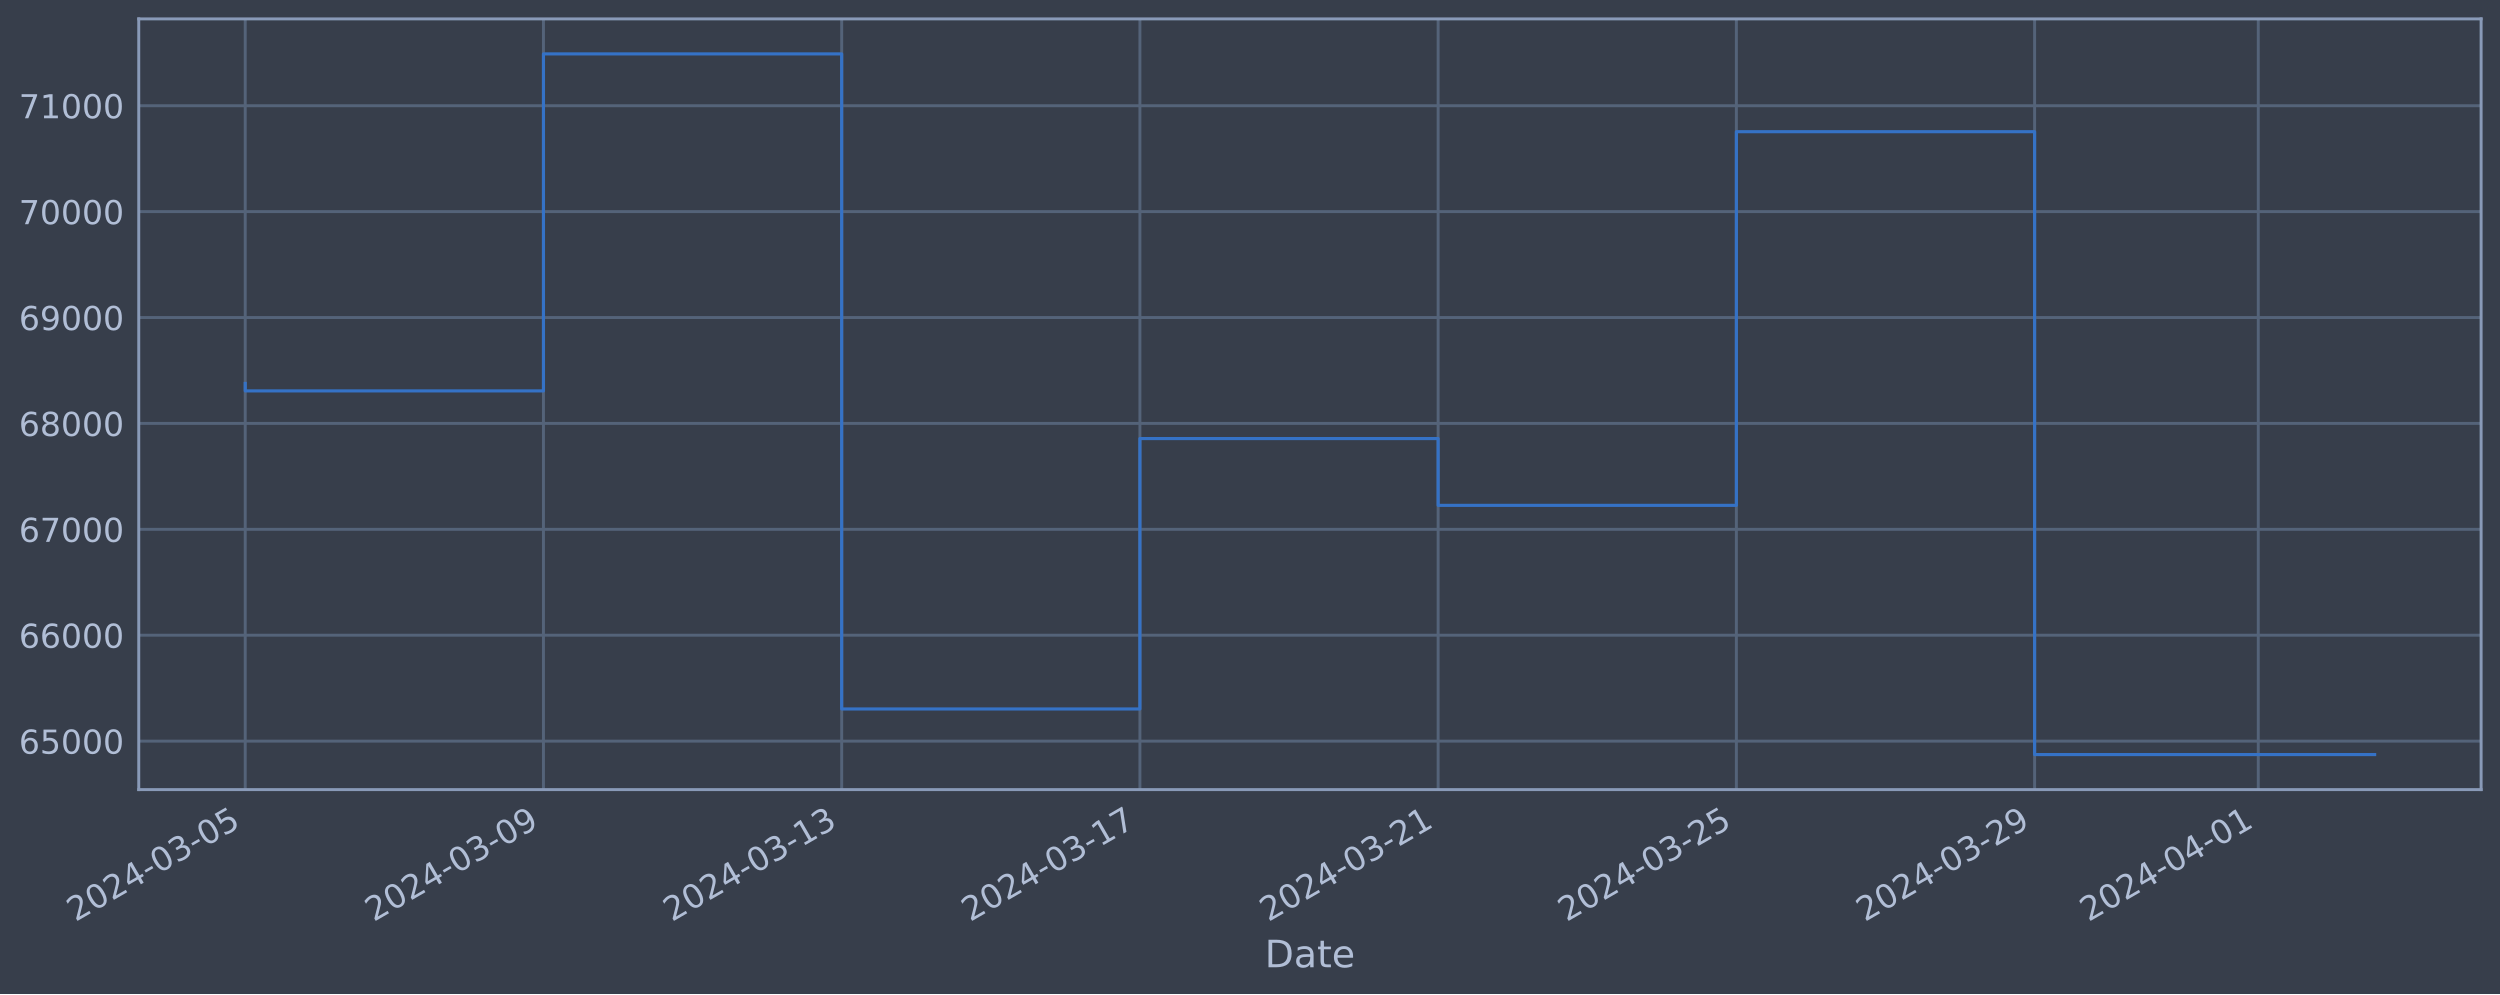
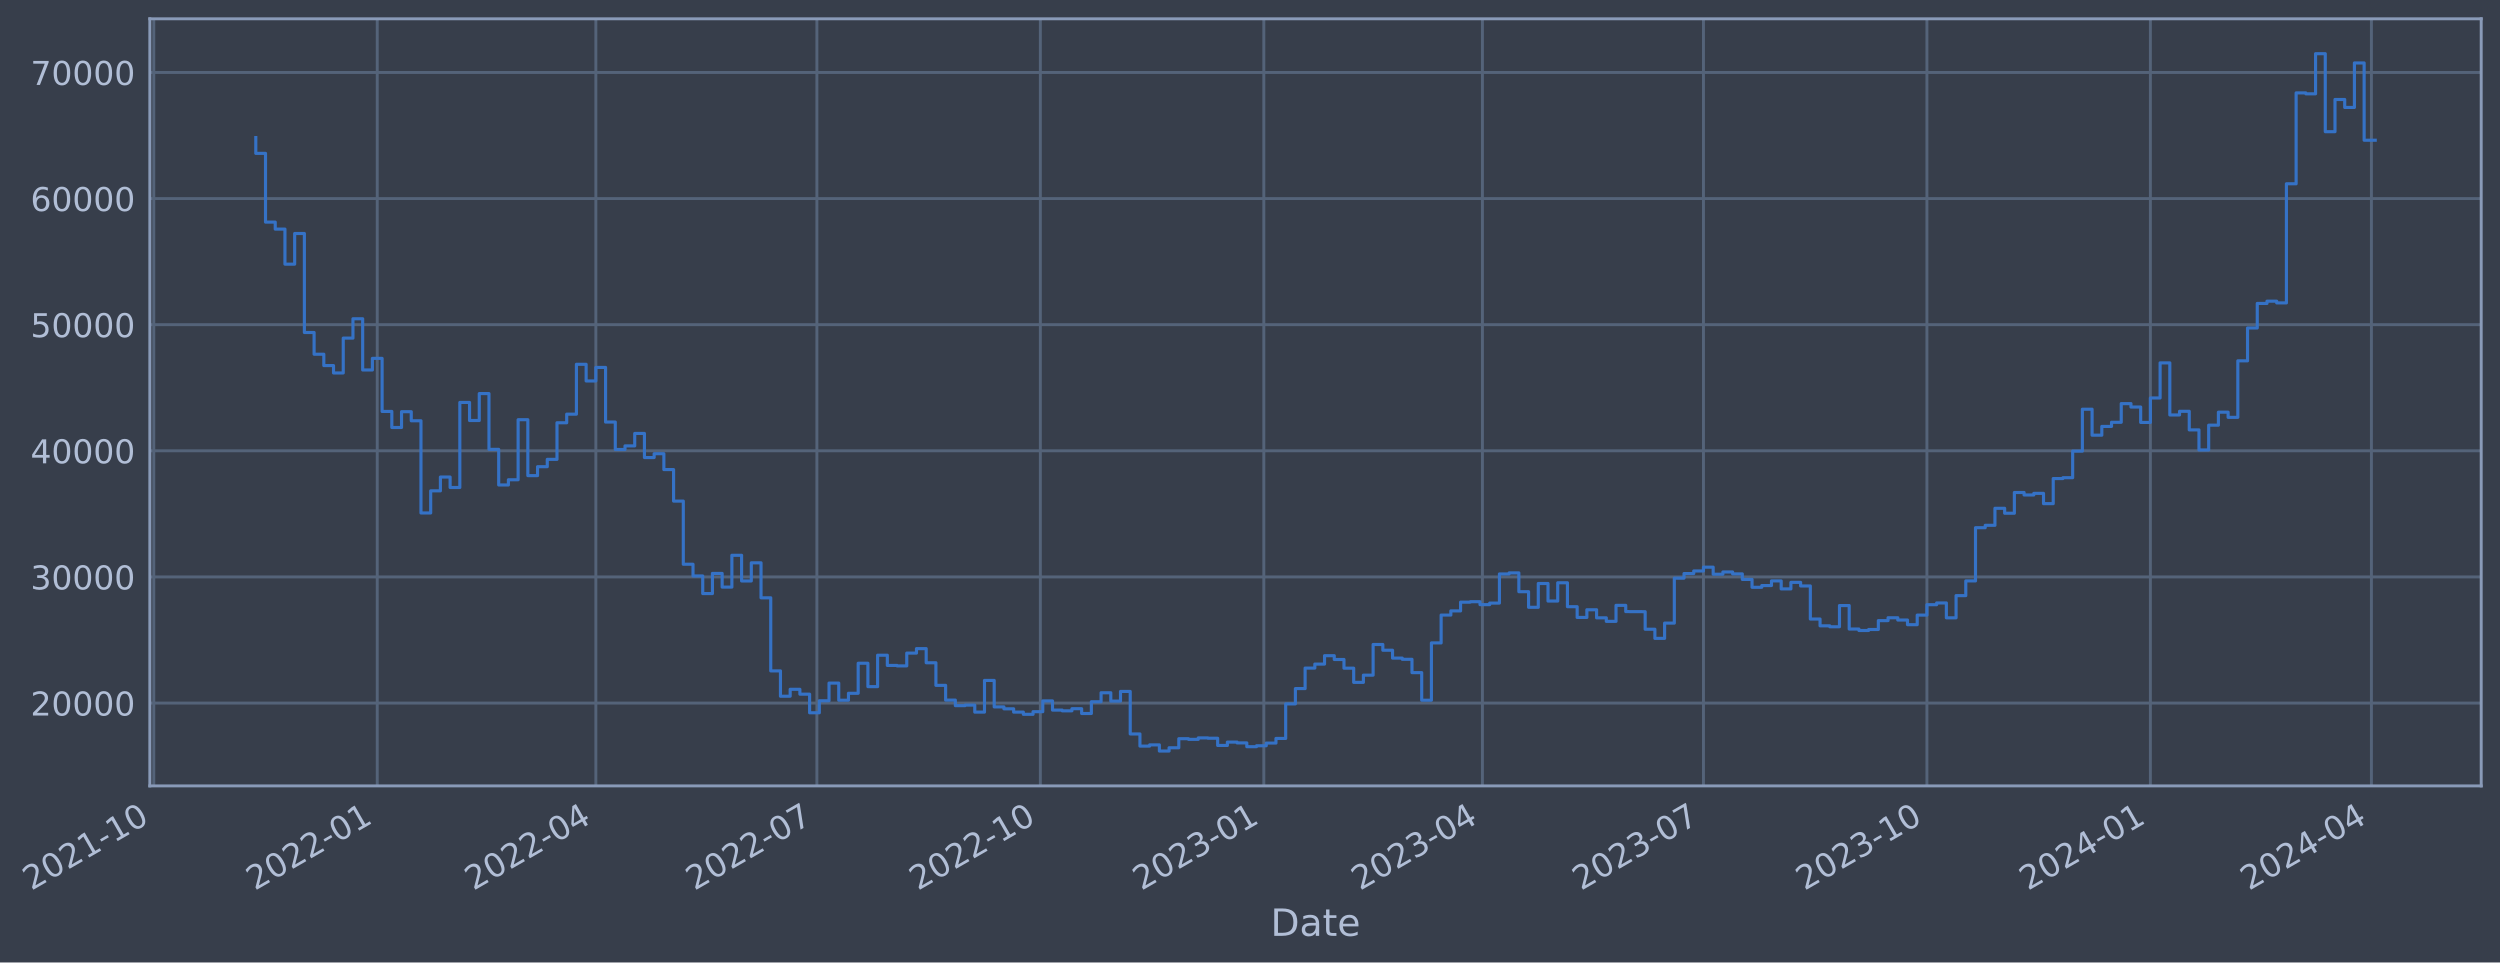
- <svg xmlns="http://www.w3.org/2000/svg" xmlns:xlink="http://www.w3.org/1999/xlink" width="952.884pt" height="378.87pt" viewBox="0 0 952.884 378.87" version="1.1">
+ <svg xmlns="http://www.w3.org/2000/svg" xmlns:xlink="http://www.w3.org/1999/xlink" width="957.376pt" height="368.58pt" viewBox="0 0 957.376 368.58" version="1.1">
  <defs>
    <style type="text/css">*{stroke-linejoin: round; stroke-linecap: butt}</style>
  </defs>
  <g id="figure_1">
    <g id="patch_1">
-       <path d="M 0 378.87  L 952.884 378.87  L 952.884 0  L 0 0  z " style="fill: #373e4b" />
+       <path d="M 0 368.58  L 957.376 368.58  L 957.376 0  L 0 0  z " style="fill: #373e4b" />
    </g>
    <g id="axes_1">
      <g id="patch_2">
-         <path d="M 52.884 300.96  L 945.684 300.96  L 945.684 7.2  L 52.884 7.2  z " style="fill: #373e4b" />
+         <path d="M 57.376 300.96  L 950.176 300.96  L 950.176 7.2  L 57.376 7.2  z " style="fill: #373e4b" />
      </g>
      <g id="matplotlib.axis_1">
        <g id="xtick_1">
          <g id="line2d_1">
-             <path d="M 93.466 300.96  L 93.466 7.2  " clip-path="url(#p63045aaff9)" style="fill: none; stroke: #546379; stroke-width: 1.12; stroke-linecap: square" />
+             <path d="M 58.89 300.96  L 58.89 7.2  " clip-path="url(#p79a050ddfe)" style="fill: none; stroke: #546379; stroke-width: 1.12; stroke-linecap: square" />
          </g>
          <g id="line2d_2" />
          <g id="text_1">
-             <g style="fill: #b1bed6" transform="translate(28.74006 351.4642) rotate(-30) scale(0.126 -0.126)">
+             <g style="fill: #b1bed6" transform="translate(11.98702 341.1745) rotate(-30) scale(0.126 -0.126)">
              <defs>
                <path id="DejaVuSans-32" d="M 1228 531  L 3431 531  L 3431 0  L 469 0  L 469 531  Q 828 903 1448 1529  Q 2069 2156 2228 2338  Q 2531 2678 2651 2914  Q 2772 3150 2772 3378  Q 2772 3750 2511 3984  Q 2250 4219 1831 4219  Q 1534 4219 1204 4116  Q 875 4013 500 3803  L 500 4441  Q 881 4594 1212 4672  Q 1544 4750 1819 4750  Q 2544 4750 2975 4387  Q 3406 4025 3406 3419  Q 3406 3131 3298 2873  Q 3191 2616 2906 2266  Q 2828 2175 2409 1742  Q 1991 1309 1228 531  z " transform="scale(0.015625)" />
                <path id="DejaVuSans-30" d="M 2034 4250  Q 1547 4250 1301 3770  Q 1056 3291 1056 2328  Q 1056 1369 1301 889  Q 1547 409 2034 409  Q 2525 409 2770 889  Q 3016 1369 3016 2328  Q 3016 3291 2770 3770  Q 2525 4250 2034 4250  z M 2034 4750  Q 2819 4750 3233 4129  Q 3647 3509 3647 2328  Q 3647 1150 3233 529  Q 2819 -91 2034 -91  Q 1250 -91 836 529  Q 422 1150 422 2328  Q 422 3509 836 4129  Q 1250 4750 2034 4750  z " transform="scale(0.015625)" />
-                 <path id="DejaVuSans-34" d="M 2419 4116  L 825 1625  L 2419 1625  L 2419 4116  z M 2253 4666  L 3047 4666  L 3047 1625  L 3713 1625  L 3713 1100  L 3047 1100  L 3047 0  L 2419 0  L 2419 1100  L 313 1100  L 313 1709  L 2253 4666  z " transform="scale(0.015625)" />
+                 <path id="DejaVuSans-31" d="M 794 531  L 1825 531  L 1825 4091  L 703 3866  L 703 4441  L 1819 4666  L 2450 4666  L 2450 531  L 3481 531  L 3481 0  L 794 0  L 794 531  z " transform="scale(0.015625)" />
                <path id="DejaVuSans-2d" d="M 313 2009  L 1997 2009  L 1997 1497  L 313 1497  L 313 2009  z " transform="scale(0.015625)" />
-                 <path id="DejaVuSans-33" d="M 2597 2516  Q 3050 2419 3304 2112  Q 3559 1806 3559 1356  Q 3559 666 3084 287  Q 2609 -91 1734 -91  Q 1441 -91 1130 -33  Q 819 25 488 141  L 488 750  Q 750 597 1062 519  Q 1375 441 1716 441  Q 2309 441 2620 675  Q 2931 909 2931 1356  Q 2931 1769 2642 2001  Q 2353 2234 1838 2234  L 1294 2234  L 1294 2753  L 1863 2753  Q 2328 2753 2575 2939  Q 2822 3125 2822 3475  Q 2822 3834 2567 4026  Q 2313 4219 1838 4219  Q 1578 4219 1281 4162  Q 984 4106 628 3988  L 628 4550  Q 988 4650 1302 4700  Q 1616 4750 1894 4750  Q 2613 4750 3031 4423  Q 3450 4097 3450 3541  Q 3450 3153 3228 2886  Q 3006 2619 2597 2516  z " transform="scale(0.015625)" />
-                 <path id="DejaVuSans-35" d="M 691 4666  L 3169 4666  L 3169 4134  L 1269 4134  L 1269 2991  Q 1406 3038 1543 3061  Q 1681 3084 1819 3084  Q 2600 3084 3056 2656  Q 3513 2228 3513 1497  Q 3513 744 3044 326  Q 2575 -91 1722 -91  Q 1428 -91 1123 -41  Q 819 9 494 109  L 494 744  Q 775 591 1075 516  Q 1375 441 1709 441  Q 2250 441 2565 725  Q 2881 1009 2881 1497  Q 2881 1984 2565 2268  Q 2250 2553 1709 2553  Q 1456 2553 1204 2497  Q 953 2441 691 2322  L 691 4666  z " transform="scale(0.015625)" />
-               </defs>
-               <use xlink:href="#DejaVuSans-32" />
-               <use xlink:href="#DejaVuSans-30" x="63.623" />
-               <use xlink:href="#DejaVuSans-32" x="127.246" />
-               <use xlink:href="#DejaVuSans-34" x="190.869" />
-               <use xlink:href="#DejaVuSans-2d" x="254.492" />
-               <use xlink:href="#DejaVuSans-30" x="290.576" />
-               <use xlink:href="#DejaVuSans-33" x="354.199" />
-               <use xlink:href="#DejaVuSans-2d" x="417.822" />
-               <use xlink:href="#DejaVuSans-30" x="453.906" />
-               <use xlink:href="#DejaVuSans-35" x="517.529" />
+               </defs>
+               <use xlink:href="#DejaVuSans-32" />
+               <use xlink:href="#DejaVuSans-30" x="63.623" />
+               <use xlink:href="#DejaVuSans-32" x="127.246" />
+               <use xlink:href="#DejaVuSans-31" x="190.869" />
+               <use xlink:href="#DejaVuSans-2d" x="254.492" />
+               <use xlink:href="#DejaVuSans-31" x="290.576" />
+               <use xlink:href="#DejaVuSans-30" x="354.199" />
            </g>
          </g>
        </g>
        <g id="xtick_2">
          <g id="line2d_3">
-             <path d="M 207.137 300.96  L 207.137 7.2  " clip-path="url(#p63045aaff9)" style="fill: none; stroke: #546379; stroke-width: 1.12; stroke-linecap: square" />
+             <path d="M 144.466 300.96  L 144.466 7.2  " clip-path="url(#p79a050ddfe)" style="fill: none; stroke: #546379; stroke-width: 1.12; stroke-linecap: square" />
          </g>
          <g id="line2d_4" />
          <g id="text_2">
-             <g style="fill: #b1bed6" transform="translate(142.4117 351.4642) rotate(-30) scale(0.126 -0.126)">
-               <defs>
-                 <path id="DejaVuSans-39" d="M 703 97  L 703 672  Q 941 559 1184 500  Q 1428 441 1663 441  Q 2288 441 2617 861  Q 2947 1281 2994 2138  Q 2813 1869 2534 1725  Q 2256 1581 1919 1581  Q 1219 1581 811 2004  Q 403 2428 403 3163  Q 403 3881 828 4315  Q 1253 4750 1959 4750  Q 2769 4750 3195 4129  Q 3622 3509 3622 2328  Q 3622 1225 3098 567  Q 2575 -91 1691 -91  Q 1453 -91 1209 -44  Q 966 3 703 97  z M 1959 2075  Q 2384 2075 2632 2365  Q 2881 2656 2881 3163  Q 2881 3666 2632 3958  Q 2384 4250 1959 4250  Q 1534 4250 1286 3958  Q 1038 3666 1038 3163  Q 1038 2656 1286 2365  Q 1534 2075 1959 2075  z " transform="scale(0.015625)" />
-               </defs>
-               <use xlink:href="#DejaVuSans-32" />
-               <use xlink:href="#DejaVuSans-30" x="63.623" />
-               <use xlink:href="#DejaVuSans-32" x="127.246" />
-               <use xlink:href="#DejaVuSans-34" x="190.869" />
-               <use xlink:href="#DejaVuSans-2d" x="254.492" />
-               <use xlink:href="#DejaVuSans-30" x="290.576" />
-               <use xlink:href="#DejaVuSans-33" x="354.199" />
-               <use xlink:href="#DejaVuSans-2d" x="417.822" />
-               <use xlink:href="#DejaVuSans-30" x="453.906" />
-               <use xlink:href="#DejaVuSans-39" x="517.529" />
+             <g style="fill: #b1bed6" transform="translate(97.5628 341.1745) rotate(-30) scale(0.126 -0.126)">
+               <use xlink:href="#DejaVuSans-32" />
+               <use xlink:href="#DejaVuSans-30" x="63.623" />
+               <use xlink:href="#DejaVuSans-32" x="127.246" />
+               <use xlink:href="#DejaVuSans-32" x="190.869" />
+               <use xlink:href="#DejaVuSans-2d" x="254.492" />
+               <use xlink:href="#DejaVuSans-30" x="290.576" />
+               <use xlink:href="#DejaVuSans-31" x="354.199" />
            </g>
          </g>
        </g>
        <g id="xtick_3">
          <g id="line2d_5">
-             <path d="M 320.809 300.96  L 320.809 7.2  " clip-path="url(#p63045aaff9)" style="fill: none; stroke: #546379; stroke-width: 1.12; stroke-linecap: square" />
+             <path d="M 228.182 300.96  L 228.182 7.2  " clip-path="url(#p79a050ddfe)" style="fill: none; stroke: #546379; stroke-width: 1.12; stroke-linecap: square" />
          </g>
          <g id="line2d_6" />
          <g id="text_3">
-             <g style="fill: #b1bed6" transform="translate(256.0834 351.4642) rotate(-30) scale(0.126 -0.126)">
-               <defs>
-                 <path id="DejaVuSans-31" d="M 794 531  L 1825 531  L 1825 4091  L 703 3866  L 703 4441  L 1819 4666  L 2450 4666  L 2450 531  L 3481 531  L 3481 0  L 794 0  L 794 531  z " transform="scale(0.015625)" />
-               </defs>
-               <use xlink:href="#DejaVuSans-32" />
-               <use xlink:href="#DejaVuSans-30" x="63.623" />
-               <use xlink:href="#DejaVuSans-32" x="127.246" />
-               <use xlink:href="#DejaVuSans-34" x="190.869" />
-               <use xlink:href="#DejaVuSans-2d" x="254.492" />
-               <use xlink:href="#DejaVuSans-30" x="290.576" />
-               <use xlink:href="#DejaVuSans-33" x="354.199" />
-               <use xlink:href="#DejaVuSans-2d" x="417.822" />
-               <use xlink:href="#DejaVuSans-31" x="453.906" />
-               <use xlink:href="#DejaVuSans-33" x="517.529" />
+             <g style="fill: #b1bed6" transform="translate(181.2782 341.1745) rotate(-30) scale(0.126 -0.126)">
+               <defs>
+                 <path id="DejaVuSans-34" d="M 2419 4116  L 825 1625  L 2419 1625  L 2419 4116  z M 2253 4666  L 3047 4666  L 3047 1625  L 3713 1625  L 3713 1100  L 3047 1100  L 3047 0  L 2419 0  L 2419 1100  L 313 1100  L 313 1709  L 2253 4666  z " transform="scale(0.015625)" />
+               </defs>
+               <use xlink:href="#DejaVuSans-32" />
+               <use xlink:href="#DejaVuSans-30" x="63.623" />
+               <use xlink:href="#DejaVuSans-32" x="127.246" />
+               <use xlink:href="#DejaVuSans-32" x="190.869" />
+               <use xlink:href="#DejaVuSans-2d" x="254.492" />
+               <use xlink:href="#DejaVuSans-30" x="290.576" />
+               <use xlink:href="#DejaVuSans-34" x="354.199" />
            </g>
          </g>
        </g>
        <g id="xtick_4">
          <g id="line2d_7">
-             <path d="M 434.481 300.96  L 434.481 7.2  " clip-path="url(#p63045aaff9)" style="fill: none; stroke: #546379; stroke-width: 1.12; stroke-linecap: square" />
+             <path d="M 312.827 300.96  L 312.827 7.2  " clip-path="url(#p79a050ddfe)" style="fill: none; stroke: #546379; stroke-width: 1.12; stroke-linecap: square" />
          </g>
          <g id="line2d_8" />
          <g id="text_4">
-             <g style="fill: #b1bed6" transform="translate(369.755 351.4642) rotate(-30) scale(0.126 -0.126)">
+             <g style="fill: #b1bed6" transform="translate(265.9239 341.1745) rotate(-30) scale(0.126 -0.126)">
              <defs>
                <path id="DejaVuSans-37" d="M 525 4666  L 3525 4666  L 3525 4397  L 1831 0  L 1172 0  L 2766 4134  L 525 4134  L 525 4666  z " transform="scale(0.015625)" />
              </defs>
              <use xlink:href="#DejaVuSans-32" />
              <use xlink:href="#DejaVuSans-30" x="63.623" />
              <use xlink:href="#DejaVuSans-32" x="127.246" />
-               <use xlink:href="#DejaVuSans-34" x="190.869" />
-               <use xlink:href="#DejaVuSans-2d" x="254.492" />
-               <use xlink:href="#DejaVuSans-30" x="290.576" />
-               <use xlink:href="#DejaVuSans-33" x="354.199" />
-               <use xlink:href="#DejaVuSans-2d" x="417.822" />
-               <use xlink:href="#DejaVuSans-31" x="453.906" />
-               <use xlink:href="#DejaVuSans-37" x="517.529" />
+               <use xlink:href="#DejaVuSans-32" x="190.869" />
+               <use xlink:href="#DejaVuSans-2d" x="254.492" />
+               <use xlink:href="#DejaVuSans-30" x="290.576" />
+               <use xlink:href="#DejaVuSans-37" x="354.199" />
            </g>
          </g>
        </g>
        <g id="xtick_5">
          <g id="line2d_9">
-             <path d="M 548.152 300.96  L 548.152 7.2  " clip-path="url(#p63045aaff9)" style="fill: none; stroke: #546379; stroke-width: 1.12; stroke-linecap: square" />
+             <path d="M 398.403 300.96  L 398.403 7.2  " clip-path="url(#p79a050ddfe)" style="fill: none; stroke: #546379; stroke-width: 1.12; stroke-linecap: square" />
          </g>
          <g id="line2d_10" />
          <g id="text_5">
-             <g style="fill: #b1bed6" transform="translate(483.4267 351.4642) rotate(-30) scale(0.126 -0.126)">
-               <use xlink:href="#DejaVuSans-32" />
-               <use xlink:href="#DejaVuSans-30" x="63.623" />
-               <use xlink:href="#DejaVuSans-32" x="127.246" />
-               <use xlink:href="#DejaVuSans-34" x="190.869" />
-               <use xlink:href="#DejaVuSans-2d" x="254.492" />
-               <use xlink:href="#DejaVuSans-30" x="290.576" />
-               <use xlink:href="#DejaVuSans-33" x="354.199" />
-               <use xlink:href="#DejaVuSans-2d" x="417.822" />
-               <use xlink:href="#DejaVuSans-32" x="453.906" />
-               <use xlink:href="#DejaVuSans-31" x="517.529" />
+             <g style="fill: #b1bed6" transform="translate(351.4997 341.1745) rotate(-30) scale(0.126 -0.126)">
+               <use xlink:href="#DejaVuSans-32" />
+               <use xlink:href="#DejaVuSans-30" x="63.623" />
+               <use xlink:href="#DejaVuSans-32" x="127.246" />
+               <use xlink:href="#DejaVuSans-32" x="190.869" />
+               <use xlink:href="#DejaVuSans-2d" x="254.492" />
+               <use xlink:href="#DejaVuSans-31" x="290.576" />
+               <use xlink:href="#DejaVuSans-30" x="354.199" />
            </g>
          </g>
        </g>
        <g id="xtick_6">
          <g id="line2d_11">
-             <path d="M 661.824 300.96  L 661.824 7.2  " clip-path="url(#p63045aaff9)" style="fill: none; stroke: #546379; stroke-width: 1.12; stroke-linecap: square" />
+             <path d="M 483.979 300.96  L 483.979 7.2  " clip-path="url(#p79a050ddfe)" style="fill: none; stroke: #546379; stroke-width: 1.12; stroke-linecap: square" />
          </g>
          <g id="line2d_12" />
          <g id="text_6">
-             <g style="fill: #b1bed6" transform="translate(597.0984 351.4642) rotate(-30) scale(0.126 -0.126)">
-               <use xlink:href="#DejaVuSans-32" />
-               <use xlink:href="#DejaVuSans-30" x="63.623" />
-               <use xlink:href="#DejaVuSans-32" x="127.246" />
-               <use xlink:href="#DejaVuSans-34" x="190.869" />
-               <use xlink:href="#DejaVuSans-2d" x="254.492" />
-               <use xlink:href="#DejaVuSans-30" x="290.576" />
-               <use xlink:href="#DejaVuSans-33" x="354.199" />
-               <use xlink:href="#DejaVuSans-2d" x="417.822" />
-               <use xlink:href="#DejaVuSans-32" x="453.906" />
-               <use xlink:href="#DejaVuSans-35" x="517.529" />
+             <g style="fill: #b1bed6" transform="translate(437.0754 341.1745) rotate(-30) scale(0.126 -0.126)">
+               <defs>
+                 <path id="DejaVuSans-33" d="M 2597 2516  Q 3050 2419 3304 2112  Q 3559 1806 3559 1356  Q 3559 666 3084 287  Q 2609 -91 1734 -91  Q 1441 -91 1130 -33  Q 819 25 488 141  L 488 750  Q 750 597 1062 519  Q 1375 441 1716 441  Q 2309 441 2620 675  Q 2931 909 2931 1356  Q 2931 1769 2642 2001  Q 2353 2234 1838 2234  L 1294 2234  L 1294 2753  L 1863 2753  Q 2328 2753 2575 2939  Q 2822 3125 2822 3475  Q 2822 3834 2567 4026  Q 2313 4219 1838 4219  Q 1578 4219 1281 4162  Q 984 4106 628 3988  L 628 4550  Q 988 4650 1302 4700  Q 1616 4750 1894 4750  Q 2613 4750 3031 4423  Q 3450 4097 3450 3541  Q 3450 3153 3228 2886  Q 3006 2619 2597 2516  z " transform="scale(0.015625)" />
+               </defs>
+               <use xlink:href="#DejaVuSans-32" />
+               <use xlink:href="#DejaVuSans-30" x="63.623" />
+               <use xlink:href="#DejaVuSans-32" x="127.246" />
+               <use xlink:href="#DejaVuSans-33" x="190.869" />
+               <use xlink:href="#DejaVuSans-2d" x="254.492" />
+               <use xlink:href="#DejaVuSans-30" x="290.576" />
+               <use xlink:href="#DejaVuSans-31" x="354.199" />
            </g>
          </g>
        </g>
        <g id="xtick_7">
          <g id="line2d_13">
-             <path d="M 775.496 300.96  L 775.496 7.2  " clip-path="url(#p63045aaff9)" style="fill: none; stroke: #546379; stroke-width: 1.12; stroke-linecap: square" />
+             <path d="M 567.694 300.96  L 567.694 7.2  " clip-path="url(#p79a050ddfe)" style="fill: none; stroke: #546379; stroke-width: 1.12; stroke-linecap: square" />
          </g>
          <g id="line2d_14" />
          <g id="text_7">
-             <g style="fill: #b1bed6" transform="translate(710.77 351.4642) rotate(-30) scale(0.126 -0.126)">
-               <use xlink:href="#DejaVuSans-32" />
-               <use xlink:href="#DejaVuSans-30" x="63.623" />
-               <use xlink:href="#DejaVuSans-32" x="127.246" />
-               <use xlink:href="#DejaVuSans-34" x="190.869" />
-               <use xlink:href="#DejaVuSans-2d" x="254.492" />
-               <use xlink:href="#DejaVuSans-30" x="290.576" />
-               <use xlink:href="#DejaVuSans-33" x="354.199" />
-               <use xlink:href="#DejaVuSans-2d" x="417.822" />
-               <use xlink:href="#DejaVuSans-32" x="453.906" />
-               <use xlink:href="#DejaVuSans-39" x="517.529" />
+             <g style="fill: #b1bed6" transform="translate(520.7909 341.1745) rotate(-30) scale(0.126 -0.126)">
+               <use xlink:href="#DejaVuSans-32" />
+               <use xlink:href="#DejaVuSans-30" x="63.623" />
+               <use xlink:href="#DejaVuSans-32" x="127.246" />
+               <use xlink:href="#DejaVuSans-33" x="190.869" />
+               <use xlink:href="#DejaVuSans-2d" x="254.492" />
+               <use xlink:href="#DejaVuSans-30" x="290.576" />
+               <use xlink:href="#DejaVuSans-34" x="354.199" />
            </g>
          </g>
        </g>
        <g id="xtick_8">
          <g id="line2d_15">
-             <path d="M 860.749 300.96  L 860.749 7.2  " clip-path="url(#p63045aaff9)" style="fill: none; stroke: #546379; stroke-width: 1.12; stroke-linecap: square" />
+             <path d="M 652.34 300.96  L 652.34 7.2  " clip-path="url(#p79a050ddfe)" style="fill: none; stroke: #546379; stroke-width: 1.12; stroke-linecap: square" />
          </g>
          <g id="line2d_16" />
          <g id="text_8">
-             <g style="fill: #b1bed6" transform="translate(796.0238 351.4642) rotate(-30) scale(0.126 -0.126)">
+             <g style="fill: #b1bed6" transform="translate(605.4365 341.1745) rotate(-30) scale(0.126 -0.126)">
+               <use xlink:href="#DejaVuSans-32" />
+               <use xlink:href="#DejaVuSans-30" x="63.623" />
+               <use xlink:href="#DejaVuSans-32" x="127.246" />
+               <use xlink:href="#DejaVuSans-33" x="190.869" />
+               <use xlink:href="#DejaVuSans-2d" x="254.492" />
+               <use xlink:href="#DejaVuSans-30" x="290.576" />
+               <use xlink:href="#DejaVuSans-37" x="354.199" />
+             </g>
+           </g>
+         </g>
+         <g id="xtick_9">
+           <g id="line2d_17">
+             <path d="M 737.916 300.96  L 737.916 7.2  " clip-path="url(#p79a050ddfe)" style="fill: none; stroke: #546379; stroke-width: 1.12; stroke-linecap: square" />
+           </g>
+           <g id="line2d_18" />
+           <g id="text_9">
+             <g style="fill: #b1bed6" transform="translate(691.0123 341.1745) rotate(-30) scale(0.126 -0.126)">
+               <use xlink:href="#DejaVuSans-32" />
+               <use xlink:href="#DejaVuSans-30" x="63.623" />
+               <use xlink:href="#DejaVuSans-32" x="127.246" />
+               <use xlink:href="#DejaVuSans-33" x="190.869" />
+               <use xlink:href="#DejaVuSans-2d" x="254.492" />
+               <use xlink:href="#DejaVuSans-31" x="290.576" />
+               <use xlink:href="#DejaVuSans-30" x="354.199" />
+             </g>
+           </g>
+         </g>
+         <g id="xtick_10">
+           <g id="line2d_19">
+             <path d="M 823.491 300.96  L 823.491 7.2  " clip-path="url(#p79a050ddfe)" style="fill: none; stroke: #546379; stroke-width: 1.12; stroke-linecap: square" />
+           </g>
+           <g id="line2d_20" />
+           <g id="text_10">
+             <g style="fill: #b1bed6" transform="translate(776.5881 341.1745) rotate(-30) scale(0.126 -0.126)">
              <use xlink:href="#DejaVuSans-32" />
              <use xlink:href="#DejaVuSans-30" x="63.623" />
              <use xlink:href="#DejaVuSans-32" x="127.246" />
              <use xlink:href="#DejaVuSans-34" x="190.869" />
              <use xlink:href="#DejaVuSans-2d" x="254.492" />
              <use xlink:href="#DejaVuSans-30" x="290.576" />
+               <use xlink:href="#DejaVuSans-31" x="354.199" />
+             </g>
+           </g>
+         </g>
+         <g id="xtick_11">
+           <g id="line2d_21">
+             <path d="M 908.137 300.96  L 908.137 7.2  " clip-path="url(#p79a050ddfe)" style="fill: none; stroke: #546379; stroke-width: 1.12; stroke-linecap: square" />
+           </g>
+           <g id="line2d_22" />
+           <g id="text_11">
+             <g style="fill: #b1bed6" transform="translate(861.2337 341.1745) rotate(-30) scale(0.126 -0.126)">
+               <use xlink:href="#DejaVuSans-32" />
+               <use xlink:href="#DejaVuSans-30" x="63.623" />
+               <use xlink:href="#DejaVuSans-32" x="127.246" />
+               <use xlink:href="#DejaVuSans-34" x="190.869" />
+               <use xlink:href="#DejaVuSans-2d" x="254.492" />
+               <use xlink:href="#DejaVuSans-30" x="290.576" />
              <use xlink:href="#DejaVuSans-34" x="354.199" />
-               <use xlink:href="#DejaVuSans-2d" x="417.822" />
-               <use xlink:href="#DejaVuSans-30" x="453.906" />
-               <use xlink:href="#DejaVuSans-31" x="517.529" />
-             </g>
-           </g>
-         </g>
-         <g id="text_9">
-           <g style="fill: #b1bed6" transform="translate(482.0746 368.6753) scale(0.144 -0.144)">
+             </g>
+           </g>
+         </g>
+         <g id="text_12">
+           <g style="fill: #b1bed6" transform="translate(486.5666 358.3856) scale(0.144 -0.144)">
            <defs>
              <path id="DejaVuSans-44" d="M 1259 4147  L 1259 519  L 2022 519  Q 2988 519 3436 956  Q 3884 1394 3884 2338  Q 3884 3275 3436 3711  Q 2988 4147 2022 4147  L 1259 4147  z M 628 4666  L 1925 4666  Q 3281 4666 3915 4102  Q 4550 3538 4550 2338  Q 4550 1131 3912 565  Q 3275 0 1925 0  L 628 0  L 628 4666  z " transform="scale(0.015625)" />
              <path id="DejaVuSans-61" d="M 2194 1759  Q 1497 1759 1228 1600  Q 959 1441 959 1056  Q 959 750 1161 570  Q 1363 391 1709 391  Q 2188 391 2477 730  Q 2766 1069 2766 1631  L 2766 1759  L 2194 1759  z M 3341 1997  L 3341 0  L 2766 0  L 2766 531  Q 2569 213 2275 61  Q 1981 -91 1556 -91  Q 1019 -91 701 211  Q 384 513 384 1019  Q 384 1609 779 1909  Q 1175 2209 1959 2209  L 2766 2209  L 2766 2266  Q 2766 2663 2505 2880  Q 2244 3097 1772 3097  Q 1472 3097 1187 3025  Q 903 2953 641 2809  L 641 3341  Q 956 3463 1253 3523  Q 1550 3584 1831 3584  Q 2591 3584 2966 3190  Q 3341 2797 3341 1997  z " transform="scale(0.015625)" />
              <path id="DejaVuSans-74" d="M 1172 4494  L 1172 3500  L 2356 3500  L 2356 3053  L 1172 3053  L 1172 1153  Q 1172 725 1289 603  Q 1406 481 1766 481  L 2356 481  L 2356 0  L 1766 0  Q 1100 0 847 248  Q 594 497 594 1153  L 594 3053  L 172 3053  L 172 3500  L 594 3500  L 594 4494  L 1172 4494  z " transform="scale(0.015625)" />
              <path id="DejaVuSans-65" d="M 3597 1894  L 3597 1613  L 953 1613  Q 991 1019 1311 708  Q 1631 397 2203 397  Q 2534 397 2845 478  Q 3156 559 3463 722  L 3463 178  Q 3153 47 2828 -22  Q 2503 -91 2169 -91  Q 1331 -91 842 396  Q 353 884 353 1716  Q 353 2575 817 3079  Q 1281 3584 2069 3584  Q 2775 3584 3186 3129  Q 3597 2675 3597 1894  z M 3022 2063  Q 3016 2534 2758 2815  Q 2500 3097 2075 3097  Q 1594 3097 1305 2825  Q 1016 2553 972 2059  L 3022 2063  z " transform="scale(0.015625)" />
            </defs>
            <use xlink:href="#DejaVuSans-44" />
            <use xlink:href="#DejaVuSans-61" x="77.002" />
            <use xlink:href="#DejaVuSans-74" x="138.281" />
            <use xlink:href="#DejaVuSans-65" x="177.49" />
          </g>
        </g>
      </g>
      <g id="matplotlib.axis_2">
        <g id="ytick_1">
-           <g id="line2d_17">
-             <path d="M 52.884 282.48  L 945.684 282.48  " clip-path="url(#p63045aaff9)" style="fill: none; stroke: #546379; stroke-width: 1.12; stroke-linecap: square" />
-           </g>
-           <g id="line2d_18" />
-           <g id="text_10">
-             <g style="fill: #b1bed6" transform="translate(7.2 287.2672) scale(0.126 -0.126)">
-               <defs>
-                 <path id="DejaVuSans-36" d="M 2113 2584  Q 1688 2584 1439 2293  Q 1191 2003 1191 1497  Q 1191 994 1439 701  Q 1688 409 2113 409  Q 2538 409 2786 701  Q 3034 994 3034 1497  Q 3034 2003 2786 2293  Q 2538 2584 2113 2584  z M 3366 4563  L 3366 3988  Q 3128 4100 2886 4159  Q 2644 4219 2406 4219  Q 1781 4219 1451 3797  Q 1122 3375 1075 2522  Q 1259 2794 1537 2939  Q 1816 3084 2150 3084  Q 2853 3084 3261 2657  Q 3669 2231 3669 1497  Q 3669 778 3244 343  Q 2819 -91 2113 -91  Q 1303 -91 875 529  Q 447 1150 447 2328  Q 447 3434 972 4092  Q 1497 4750 2381 4750  Q 2619 4750 2861 4703  Q 3103 4656 3366 4563  z " transform="scale(0.015625)" />
-               </defs>
-               <use xlink:href="#DejaVuSans-36" />
-               <use xlink:href="#DejaVuSans-35" x="63.623" />
-               <use xlink:href="#DejaVuSans-30" x="127.246" />
-               <use xlink:href="#DejaVuSans-30" x="190.869" />
-               <use xlink:href="#DejaVuSans-30" x="254.492" />
-             </g>
-           </g>
-         </g>
-         <g id="ytick_2">
-           <g id="line2d_19">
-             <path d="M 52.884 242.117  L 945.684 242.117  " clip-path="url(#p63045aaff9)" style="fill: none; stroke: #546379; stroke-width: 1.12; stroke-linecap: square" />
-           </g>
-           <g id="line2d_20" />
-           <g id="text_11">
-             <g style="fill: #b1bed6" transform="translate(7.2 246.9037) scale(0.126 -0.126)">
-               <use xlink:href="#DejaVuSans-36" />
-               <use xlink:href="#DejaVuSans-36" x="63.623" />
-               <use xlink:href="#DejaVuSans-30" x="127.246" />
-               <use xlink:href="#DejaVuSans-30" x="190.869" />
-               <use xlink:href="#DejaVuSans-30" x="254.492" />
-             </g>
-           </g>
-         </g>
-         <g id="ytick_3">
-           <g id="line2d_21">
-             <path d="M 52.884 201.753  L 945.684 201.753  " clip-path="url(#p63045aaff9)" style="fill: none; stroke: #546379; stroke-width: 1.12; stroke-linecap: square" />
-           </g>
-           <g id="line2d_22" />
-           <g id="text_12">
-             <g style="fill: #b1bed6" transform="translate(7.2 206.5403) scale(0.126 -0.126)">
-               <use xlink:href="#DejaVuSans-36" />
-               <use xlink:href="#DejaVuSans-37" x="63.623" />
-               <use xlink:href="#DejaVuSans-30" x="127.246" />
-               <use xlink:href="#DejaVuSans-30" x="190.869" />
-               <use xlink:href="#DejaVuSans-30" x="254.492" />
-             </g>
-           </g>
-         </g>
-         <g id="ytick_4">
          <g id="line2d_23">
-             <path d="M 52.884 161.39  L 945.684 161.39  " clip-path="url(#p63045aaff9)" style="fill: none; stroke: #546379; stroke-width: 1.12; stroke-linecap: square" />
+             <path d="M 57.376 269.229  L 950.176 269.229  " clip-path="url(#p79a050ddfe)" style="fill: none; stroke: #546379; stroke-width: 1.12; stroke-linecap: square" />
          </g>
          <g id="line2d_24" />
          <g id="text_13">
-             <g style="fill: #b1bed6" transform="translate(7.2 166.1768) scale(0.126 -0.126)">
-               <defs>
-                 <path id="DejaVuSans-38" d="M 2034 2216  Q 1584 2216 1326 1975  Q 1069 1734 1069 1313  Q 1069 891 1326 650  Q 1584 409 2034 409  Q 2484 409 2743 651  Q 3003 894 3003 1313  Q 3003 1734 2745 1975  Q 2488 2216 2034 2216  z M 1403 2484  Q 997 2584 770 2862  Q 544 3141 544 3541  Q 544 4100 942 4425  Q 1341 4750 2034 4750  Q 2731 4750 3128 4425  Q 3525 4100 3525 3541  Q 3525 3141 3298 2862  Q 3072 2584 2669 2484  Q 3125 2378 3379 2068  Q 3634 1759 3634 1313  Q 3634 634 3220 271  Q 2806 -91 2034 -91  Q 1263 -91 848 271  Q 434 634 434 1313  Q 434 1759 690 2068  Q 947 2378 1403 2484  z M 1172 3481  Q 1172 3119 1398 2916  Q 1625 2713 2034 2713  Q 2441 2713 2670 2916  Q 2900 3119 2900 3481  Q 2900 3844 2670 4047  Q 2441 4250 2034 4250  Q 1625 4250 1398 4047  Q 1172 3844 1172 3481  z " transform="scale(0.015625)" />
-               </defs>
-               <use xlink:href="#DejaVuSans-36" />
-               <use xlink:href="#DejaVuSans-38" x="63.623" />
-               <use xlink:href="#DejaVuSans-30" x="127.246" />
-               <use xlink:href="#DejaVuSans-30" x="190.869" />
-               <use xlink:href="#DejaVuSans-30" x="254.492" />
-             </g>
-           </g>
-         </g>
-         <g id="ytick_5">
+             <g style="fill: #b1bed6" transform="translate(11.69193 274.0162) scale(0.126 -0.126)">
+               <use xlink:href="#DejaVuSans-32" />
+               <use xlink:href="#DejaVuSans-30" x="63.623" />
+               <use xlink:href="#DejaVuSans-30" x="127.246" />
+               <use xlink:href="#DejaVuSans-30" x="190.869" />
+               <use xlink:href="#DejaVuSans-30" x="254.492" />
+             </g>
+           </g>
+         </g>
+         <g id="ytick_2">
          <g id="line2d_25">
-             <path d="M 52.884 121.026  L 945.684 121.026  " clip-path="url(#p63045aaff9)" style="fill: none; stroke: #546379; stroke-width: 1.12; stroke-linecap: square" />
+             <path d="M 57.376 220.932  L 950.176 220.932  " clip-path="url(#p79a050ddfe)" style="fill: none; stroke: #546379; stroke-width: 1.12; stroke-linecap: square" />
          </g>
          <g id="line2d_26" />
          <g id="text_14">
-             <g style="fill: #b1bed6" transform="translate(7.2 125.8133) scale(0.126 -0.126)">
-               <use xlink:href="#DejaVuSans-36" />
-               <use xlink:href="#DejaVuSans-39" x="63.623" />
-               <use xlink:href="#DejaVuSans-30" x="127.246" />
-               <use xlink:href="#DejaVuSans-30" x="190.869" />
-               <use xlink:href="#DejaVuSans-30" x="254.492" />
-             </g>
-           </g>
-         </g>
-         <g id="ytick_6">
+             <g style="fill: #b1bed6" transform="translate(11.69193 225.7194) scale(0.126 -0.126)">
+               <use xlink:href="#DejaVuSans-33" />
+               <use xlink:href="#DejaVuSans-30" x="63.623" />
+               <use xlink:href="#DejaVuSans-30" x="127.246" />
+               <use xlink:href="#DejaVuSans-30" x="190.869" />
+               <use xlink:href="#DejaVuSans-30" x="254.492" />
+             </g>
+           </g>
+         </g>
+         <g id="ytick_3">
          <g id="line2d_27">
-             <path d="M 52.884 80.663  L 945.684 80.663  " clip-path="url(#p63045aaff9)" style="fill: none; stroke: #546379; stroke-width: 1.12; stroke-linecap: square" />
+             <path d="M 57.376 172.636  L 950.176 172.636  " clip-path="url(#p79a050ddfe)" style="fill: none; stroke: #546379; stroke-width: 1.12; stroke-linecap: square" />
          </g>
          <g id="line2d_28" />
          <g id="text_15">
-             <g style="fill: #b1bed6" transform="translate(7.2 85.44983) scale(0.126 -0.126)">
-               <use xlink:href="#DejaVuSans-37" />
-               <use xlink:href="#DejaVuSans-30" x="63.623" />
-               <use xlink:href="#DejaVuSans-30" x="127.246" />
-               <use xlink:href="#DejaVuSans-30" x="190.869" />
-               <use xlink:href="#DejaVuSans-30" x="254.492" />
-             </g>
-           </g>
-         </g>
-         <g id="ytick_7">
+             <g style="fill: #b1bed6" transform="translate(11.69193 177.4226) scale(0.126 -0.126)">
+               <use xlink:href="#DejaVuSans-34" />
+               <use xlink:href="#DejaVuSans-30" x="63.623" />
+               <use xlink:href="#DejaVuSans-30" x="127.246" />
+               <use xlink:href="#DejaVuSans-30" x="190.869" />
+               <use xlink:href="#DejaVuSans-30" x="254.492" />
+             </g>
+           </g>
+         </g>
+         <g id="ytick_4">
          <g id="line2d_29">
-             <path d="M 52.884 40.299  L 945.684 40.299  " clip-path="url(#p63045aaff9)" style="fill: none; stroke: #546379; stroke-width: 1.12; stroke-linecap: square" />
+             <path d="M 57.376 124.339  L 950.176 124.339  " clip-path="url(#p79a050ddfe)" style="fill: none; stroke: #546379; stroke-width: 1.12; stroke-linecap: square" />
          </g>
          <g id="line2d_30" />
          <g id="text_16">
-             <g style="fill: #b1bed6" transform="translate(7.2 45.08636) scale(0.126 -0.126)">
+             <g style="fill: #b1bed6" transform="translate(11.69193 129.1258) scale(0.126 -0.126)">
+               <defs>
+                 <path id="DejaVuSans-35" d="M 691 4666  L 3169 4666  L 3169 4134  L 1269 4134  L 1269 2991  Q 1406 3038 1543 3061  Q 1681 3084 1819 3084  Q 2600 3084 3056 2656  Q 3513 2228 3513 1497  Q 3513 744 3044 326  Q 2575 -91 1722 -91  Q 1428 -91 1123 -41  Q 819 9 494 109  L 494 744  Q 775 591 1075 516  Q 1375 441 1709 441  Q 2250 441 2565 725  Q 2881 1009 2881 1497  Q 2881 1984 2565 2268  Q 2250 2553 1709 2553  Q 1456 2553 1204 2497  Q 953 2441 691 2322  L 691 4666  z " transform="scale(0.015625)" />
+               </defs>
+               <use xlink:href="#DejaVuSans-35" />
+               <use xlink:href="#DejaVuSans-30" x="63.623" />
+               <use xlink:href="#DejaVuSans-30" x="127.246" />
+               <use xlink:href="#DejaVuSans-30" x="190.869" />
+               <use xlink:href="#DejaVuSans-30" x="254.492" />
+             </g>
+           </g>
+         </g>
+         <g id="ytick_5">
+           <g id="line2d_31">
+             <path d="M 57.376 76.042  L 950.176 76.042  " clip-path="url(#p79a050ddfe)" style="fill: none; stroke: #546379; stroke-width: 1.12; stroke-linecap: square" />
+           </g>
+           <g id="line2d_32" />
+           <g id="text_17">
+             <g style="fill: #b1bed6" transform="translate(11.69193 80.82899) scale(0.126 -0.126)">
+               <defs>
+                 <path id="DejaVuSans-36" d="M 2113 2584  Q 1688 2584 1439 2293  Q 1191 2003 1191 1497  Q 1191 994 1439 701  Q 1688 409 2113 409  Q 2538 409 2786 701  Q 3034 994 3034 1497  Q 3034 2003 2786 2293  Q 2538 2584 2113 2584  z M 3366 4563  L 3366 3988  Q 3128 4100 2886 4159  Q 2644 4219 2406 4219  Q 1781 4219 1451 3797  Q 1122 3375 1075 2522  Q 1259 2794 1537 2939  Q 1816 3084 2150 3084  Q 2853 3084 3261 2657  Q 3669 2231 3669 1497  Q 3669 778 3244 343  Q 2819 -91 2113 -91  Q 1303 -91 875 529  Q 447 1150 447 2328  Q 447 3434 972 4092  Q 1497 4750 2381 4750  Q 2619 4750 2861 4703  Q 3103 4656 3366 4563  z " transform="scale(0.015625)" />
+               </defs>
+               <use xlink:href="#DejaVuSans-36" />
+               <use xlink:href="#DejaVuSans-30" x="63.623" />
+               <use xlink:href="#DejaVuSans-30" x="127.246" />
+               <use xlink:href="#DejaVuSans-30" x="190.869" />
+               <use xlink:href="#DejaVuSans-30" x="254.492" />
+             </g>
+           </g>
+         </g>
+         <g id="ytick_6">
+           <g id="line2d_33">
+             <path d="M 57.376 27.745  L 950.176 27.745  " clip-path="url(#p79a050ddfe)" style="fill: none; stroke: #546379; stroke-width: 1.12; stroke-linecap: square" />
+           </g>
+           <g id="line2d_34" />
+           <g id="text_18">
+             <g style="fill: #b1bed6" transform="translate(11.69193 32.5322) scale(0.126 -0.126)">
              <use xlink:href="#DejaVuSans-37" />
-               <use xlink:href="#DejaVuSans-31" x="63.623" />
-               <use xlink:href="#DejaVuSans-30" x="127.246" />
-               <use xlink:href="#DejaVuSans-30" x="190.869" />
-               <use xlink:href="#DejaVuSans-30" x="254.492" />
-             </g>
-           </g>
-         </g>
-       </g>
-       <g id="line2d_31">
-         <path d="M 93.466 146.146  L 93.466 149.002  L 207.137 149.002  L 207.137 20.553  L 320.809 20.553  L 320.809 270.223  L 434.481 270.223  L 434.481 167.154  L 548.152 167.154  L 548.152 192.618  L 661.824 192.618  L 661.824 50.201  L 775.496 50.201  L 775.496 287.607  L 905.102 287.607  " clip-path="url(#p63045aaff9)" style="fill: none; stroke: #3572c6; stroke-width: 1.2; stroke-linecap: square" />
+               <use xlink:href="#DejaVuSans-30" x="63.623" />
+               <use xlink:href="#DejaVuSans-30" x="127.246" />
+               <use xlink:href="#DejaVuSans-30" x="190.869" />
+               <use xlink:href="#DejaVuSans-30" x="254.492" />
+             </g>
+           </g>
+         </g>
+       </g>
+       <g id="line2d_35">
+         <path d="M 97.957 52.672  L 97.957 58.731  L 101.678 58.731  L 101.678 85.059  L 105.399 85.059  L 105.399 87.738  L 109.12 87.738  L 109.12 101.151  L 112.84 101.151  L 112.84 89.421  L 116.561 89.421  L 116.561 127.331  L 120.282 127.331  L 120.282 135.642  L 124.002 135.642  L 124.002 140.001  L 127.723 140.001  L 127.723 142.819  L 131.444 142.819  L 131.444 129.484  L 135.164 129.484  L 135.164 122.065  L 138.885 122.065  L 138.885 141.683  L 142.606 141.683  L 142.606 137.244  L 146.326 137.244  L 146.326 157.564  L 150.047 157.564  L 150.047 163.705  L 153.768 163.705  L 153.768 157.667  L 157.488 157.667  L 157.488 161.134  L 161.209 161.134  L 161.209 196.439  L 164.93 196.439  L 164.93 187.977  L 168.651 187.977  L 168.651 182.688  L 172.371 182.688  L 172.371 186.678  L 176.092 186.678  L 176.092 154.118  L 179.813 154.118  L 179.813 161.038  L 183.533 161.038  L 183.533 150.727  L 187.254 150.727  L 187.254 172.08  L 190.975 172.08  L 190.975 185.717  L 194.695 185.717  L 194.695 183.722  L 198.416 183.722  L 198.416 160.733  L 202.137 160.733  L 202.137 182.138  L 205.857 182.138  L 205.857 178.716  L 209.578 178.716  L 209.578 175.916  L 213.299 175.916  L 213.299 161.902  L 217.019 161.902  L 217.019 158.605  L 220.74 158.605  L 220.74 139.511  L 224.461 139.511  L 224.461 145.883  L 228.182 145.883  L 228.182 140.705  L 231.902 140.705  L 231.902 161.629  L 235.623 161.629  L 235.623 172.142  L 239.344 172.142  L 239.344 170.758  L 243.064 170.758  L 243.064 165.991  L 246.785 165.991  L 246.785 175.217  L 250.506 175.217  L 250.506 173.746  L 254.226 173.746  L 254.226 179.829  L 257.947 179.829  L 257.947 191.891  L 261.668 191.891  L 261.668 216.084  L 265.388 216.084  L 265.388 220.572  L 269.109 220.572  L 269.109 227.303  L 272.83 227.303  L 272.83 219.585  L 276.55 219.585  L 276.55 224.825  L 280.271 224.825  L 280.271 212.647  L 283.992 212.647  L 283.992 222.469  L 287.713 222.469  L 287.713 215.534  L 291.433 215.534  L 291.433 228.928  L 295.154 228.928  L 295.154 256.91  L 298.875 256.91  L 298.875 266.619  L 302.595 266.619  L 302.595 263.973  L 306.316 263.973  L 306.316 265.838  L 310.037 265.838  L 310.037 272.964  L 313.757 272.964  L 313.757 268.351  L 317.478 268.351  L 317.478 261.586  L 321.199 261.586  L 321.199 268.149  L 324.919 268.149  L 324.919 265.49  L 328.64 265.49  L 328.64 253.996  L 332.361 253.996  L 332.361 262.947  L 336.081 262.947  L 336.081 250.915  L 339.802 250.915  L 339.802 254.828  L 343.523 254.828  L 343.523 254.995  L 347.243 254.995  L 347.243 250.104  L 350.964 250.104  L 350.964 248.39  L 354.685 248.39  L 354.685 253.803  L 358.406 253.803  L 358.406 262.453  L 362.126 262.453  L 362.126 268.102  L 365.847 268.102  L 365.847 270.229  L 369.568 270.229  L 369.568 270.026  L 373.288 270.026  L 373.288 272.706  L 377.009 272.706  L 377.009 260.562  L 380.73 260.562  L 380.73 270.704  L 384.45 270.704  L 384.45 271.44  L 388.171 271.44  L 388.171 272.704  L 391.892 272.704  L 391.892 273.552  L 395.612 273.552  L 395.612 272.539  L 399.333 272.539  L 399.333 268.419  L 403.054 268.419  L 403.054 271.925  L 406.774 271.925  L 406.774 272.207  L 410.495 272.207  L 410.495 271.407  L 414.216 271.407  L 414.216 273.231  L 417.937 273.231  L 417.937 268.74  L 421.657 268.74  L 421.657 265.287  L 425.378 265.287  L 425.378 268.485  L 429.099 268.485  L 429.099 264.784  L 432.819 264.784  L 432.819 281.061  L 436.54 281.061  L 436.54 285.708  L 440.261 285.708  L 440.261 285.248  L 443.981 285.248  L 443.981 287.607  L 447.702 287.607  L 447.702 286.358  L 451.423 286.358  L 451.423 282.894  L 455.143 282.894  L 455.143 283.15  L 458.864 283.15  L 458.864 282.585  L 462.585 282.585  L 462.585 282.719  L 466.305 282.719  L 466.305 285.468  L 470.026 285.468  L 470.026 284.179  L 473.747 284.179  L 473.747 284.5  L 477.468 284.5  L 477.468 285.943  L 481.188 285.943  L 481.188 285.584  L 484.909 285.584  L 484.909 284.557  L 488.63 284.557  L 488.63 282.791  L 492.35 282.791  L 492.35 269.551  L 496.071 269.551  L 496.071 263.698  L 499.792 263.698  L 499.792 255.839  L 503.512 255.839  L 503.512 254.307  L 507.233 254.307  L 507.233 251.09  L 510.954 251.09  L 510.954 252.545  L 514.674 252.545  L 514.674 255.881  L 518.395 255.881  L 518.395 261.315  L 522.116 261.315  L 522.116 258.547  L 525.836 258.547  L 525.836 246.81  L 529.557 246.81  L 529.557 249.014  L 533.278 249.014  L 533.278 252.02  L 536.998 252.02  L 536.998 252.483  L 540.719 252.483  L 540.719 257.587  L 544.44 257.587  L 544.44 268.143  L 548.161 268.143  L 548.161 246.204  L 551.881 246.204  L 551.881 235.54  L 555.602 235.54  L 555.602 233.942  L 559.323 233.942  L 559.323 230.592  L 563.043 230.592  L 563.043 230.432  L 566.764 230.432  L 566.764 231.547  L 570.485 231.547  L 570.485 230.951  L 574.205 230.951  L 574.205 219.797  L 577.926 219.797  L 577.926 219.39  L 581.647 219.39  L 581.647 226.585  L 585.367 226.585  L 585.367 232.569  L 589.088 232.569  L 589.088 223.442  L 592.809 223.442  L 592.809 230.173  L 596.529 230.173  L 596.529 223.176  L 600.25 223.176  L 600.25 232.33  L 603.971 232.33  L 603.971 236.455  L 607.692 236.455  L 607.692 233.498  L 611.412 233.498  L 611.412 236.597  L 615.133 236.597  L 615.133 237.946  L 618.854 237.946  L 618.854 231.825  L 622.574 231.825  L 622.574 234.205  L 630.016 234.245  L 630.016 240.962  L 633.736 240.962  L 633.736 244.467  L 637.457 244.467  L 637.457 238.623  L 641.178 238.623  L 641.178 221.397  L 644.898 221.397  L 644.898 219.644  L 648.619 219.644  L 648.619 218.655  L 652.34 218.655  L 652.34 217.19  L 656.06 217.19  L 656.06 219.896  L 659.781 219.896  L 659.781 219.041  L 663.502 219.041  L 663.502 219.772  L 667.223 219.772  L 667.223 221.887  L 670.943 221.887  L 670.943 224.9  L 674.664 224.9  L 674.664 224.235  L 678.385 224.235  L 678.385 222.46  L 682.105 222.46  L 682.105 225.53  L 685.826 225.53  L 685.826 223.029  L 689.547 223.029  L 689.547 224.391  L 693.267 224.391  L 693.267 237.054  L 696.988 237.054  L 696.988 239.655  L 700.709 239.655  L 700.709 240.012  L 704.429 240.012  L 704.429 231.89  L 708.15 231.89  L 708.15 240.883  L 711.871 240.883  L 711.871 241.442  L 715.591 241.442  L 715.591 241.058  L 719.312 241.058  L 719.312 237.662  L 723.033 237.662  L 723.033 236.562  L 726.754 236.562  L 726.754 237.441  L 730.474 237.441  L 730.474 239.223  L 734.195 239.223  L 734.195 235.564  L 737.916 235.564  L 737.916 231.569  L 741.636 231.569  L 741.636 230.895  L 745.357 230.895  L 745.357 236.587  L 749.078 236.587  L 749.078 228.093  L 752.798 228.093  L 752.798 222.465  L 756.519 222.465  L 756.519 202.084  L 760.24 202.084  L 760.24 201.176  L 763.96 201.176  L 763.96 194.656  L 767.681 194.656  L 767.681 196.55  L 771.402 196.55  L 771.402 188.592  L 775.122 188.592  L 775.122 189.552  L 778.843 189.552  L 778.843 188.939  L 782.564 188.939  L 782.564 192.877  L 786.284 192.877  L 786.284 183.256  L 790.005 183.256  L 790.005 182.935  L 793.726 182.935  L 793.726 172.751  L 797.447 172.751  L 797.447 156.704  L 801.167 156.704  L 801.167 166.655  L 804.888 166.655  L 804.888 163.292  L 808.609 163.292  L 808.609 161.708  L 812.329 161.708  L 812.329 154.561  L 816.05 154.561  L 816.05 155.873  L 819.771 155.873  L 819.771 161.77  L 823.491 161.77  L 823.491 152.399  L 827.212 152.399  L 827.212 138.961  L 830.933 138.961  L 830.933 158.9  L 834.653 158.9  L 834.653 157.507  L 838.374 157.507  L 838.374 164.621  L 842.095 164.621  L 842.095 172.305  L 845.815 172.305  L 845.815 162.827  L 849.536 162.827  L 849.536 157.851  L 853.257 157.851  L 853.257 159.821  L 856.978 159.821  L 856.978 138.178  L 860.698 138.178  L 860.698 125.598  L 864.419 125.598  L 864.419 116.199  L 868.14 116.199  L 868.14 115.342  L 871.86 115.342  L 871.86 115.994  L 875.581 115.994  L 875.581 70.379  L 879.302 70.379  L 879.302 35.581  L 883.022 35.581  L 883.022 35.922  L 886.743 35.922  L 886.743 20.553  L 890.464 20.553  L 890.464 50.427  L 894.184 50.427  L 894.184 38.094  L 897.905 38.094  L 897.905 41.141  L 901.626 41.141  L 901.626 24.1  L 905.346 24.1  L 905.346 53.7  L 909.594 53.7  L 909.594 53.7  " clip-path="url(#p79a050ddfe)" style="fill: none; stroke: #3572c6; stroke-width: 1.2; stroke-linecap: square" />
      </g>
      <g id="patch_3">
-         <path d="M 52.884 300.96  L 52.884 7.2  " style="fill: none; stroke: #899ab8; stroke-width: 1.12; stroke-linejoin: miter; stroke-linecap: square" />
+         <path d="M 57.376 300.96  L 57.376 7.2  " style="fill: none; stroke: #899ab8; stroke-width: 1.12; stroke-linejoin: miter; stroke-linecap: square" />
      </g>
      <g id="patch_4">
-         <path d="M 945.684 300.96  L 945.684 7.2  " style="fill: none; stroke: #899ab8; stroke-width: 1.12; stroke-linejoin: miter; stroke-linecap: square" />
+         <path d="M 950.176 300.96  L 950.176 7.2  " style="fill: none; stroke: #899ab8; stroke-width: 1.12; stroke-linejoin: miter; stroke-linecap: square" />
      </g>
      <g id="patch_5">
-         <path d="M 52.884 300.96  L 945.684 300.96  " style="fill: none; stroke: #899ab8; stroke-width: 1.12; stroke-linejoin: miter; stroke-linecap: square" />
+         <path d="M 57.376 300.96  L 950.176 300.96  " style="fill: none; stroke: #899ab8; stroke-width: 1.12; stroke-linejoin: miter; stroke-linecap: square" />
      </g>
      <g id="patch_6">
-         <path d="M 52.884 7.2  L 945.684 7.2  " style="fill: none; stroke: #899ab8; stroke-width: 1.12; stroke-linejoin: miter; stroke-linecap: square" />
+         <path d="M 57.376 7.2  L 950.176 7.2  " style="fill: none; stroke: #899ab8; stroke-width: 1.12; stroke-linejoin: miter; stroke-linecap: square" />
      </g>
    </g>
  </g>
  <defs>
-     <clipPath id="p63045aaff9">
-       <rect x="52.884" y="7.2" width="892.8" height="293.76" />
+     <clipPath id="p79a050ddfe">
+       <rect x="57.376" y="7.2" width="892.8" height="293.76" />
    </clipPath>
  </defs>
</svg>
